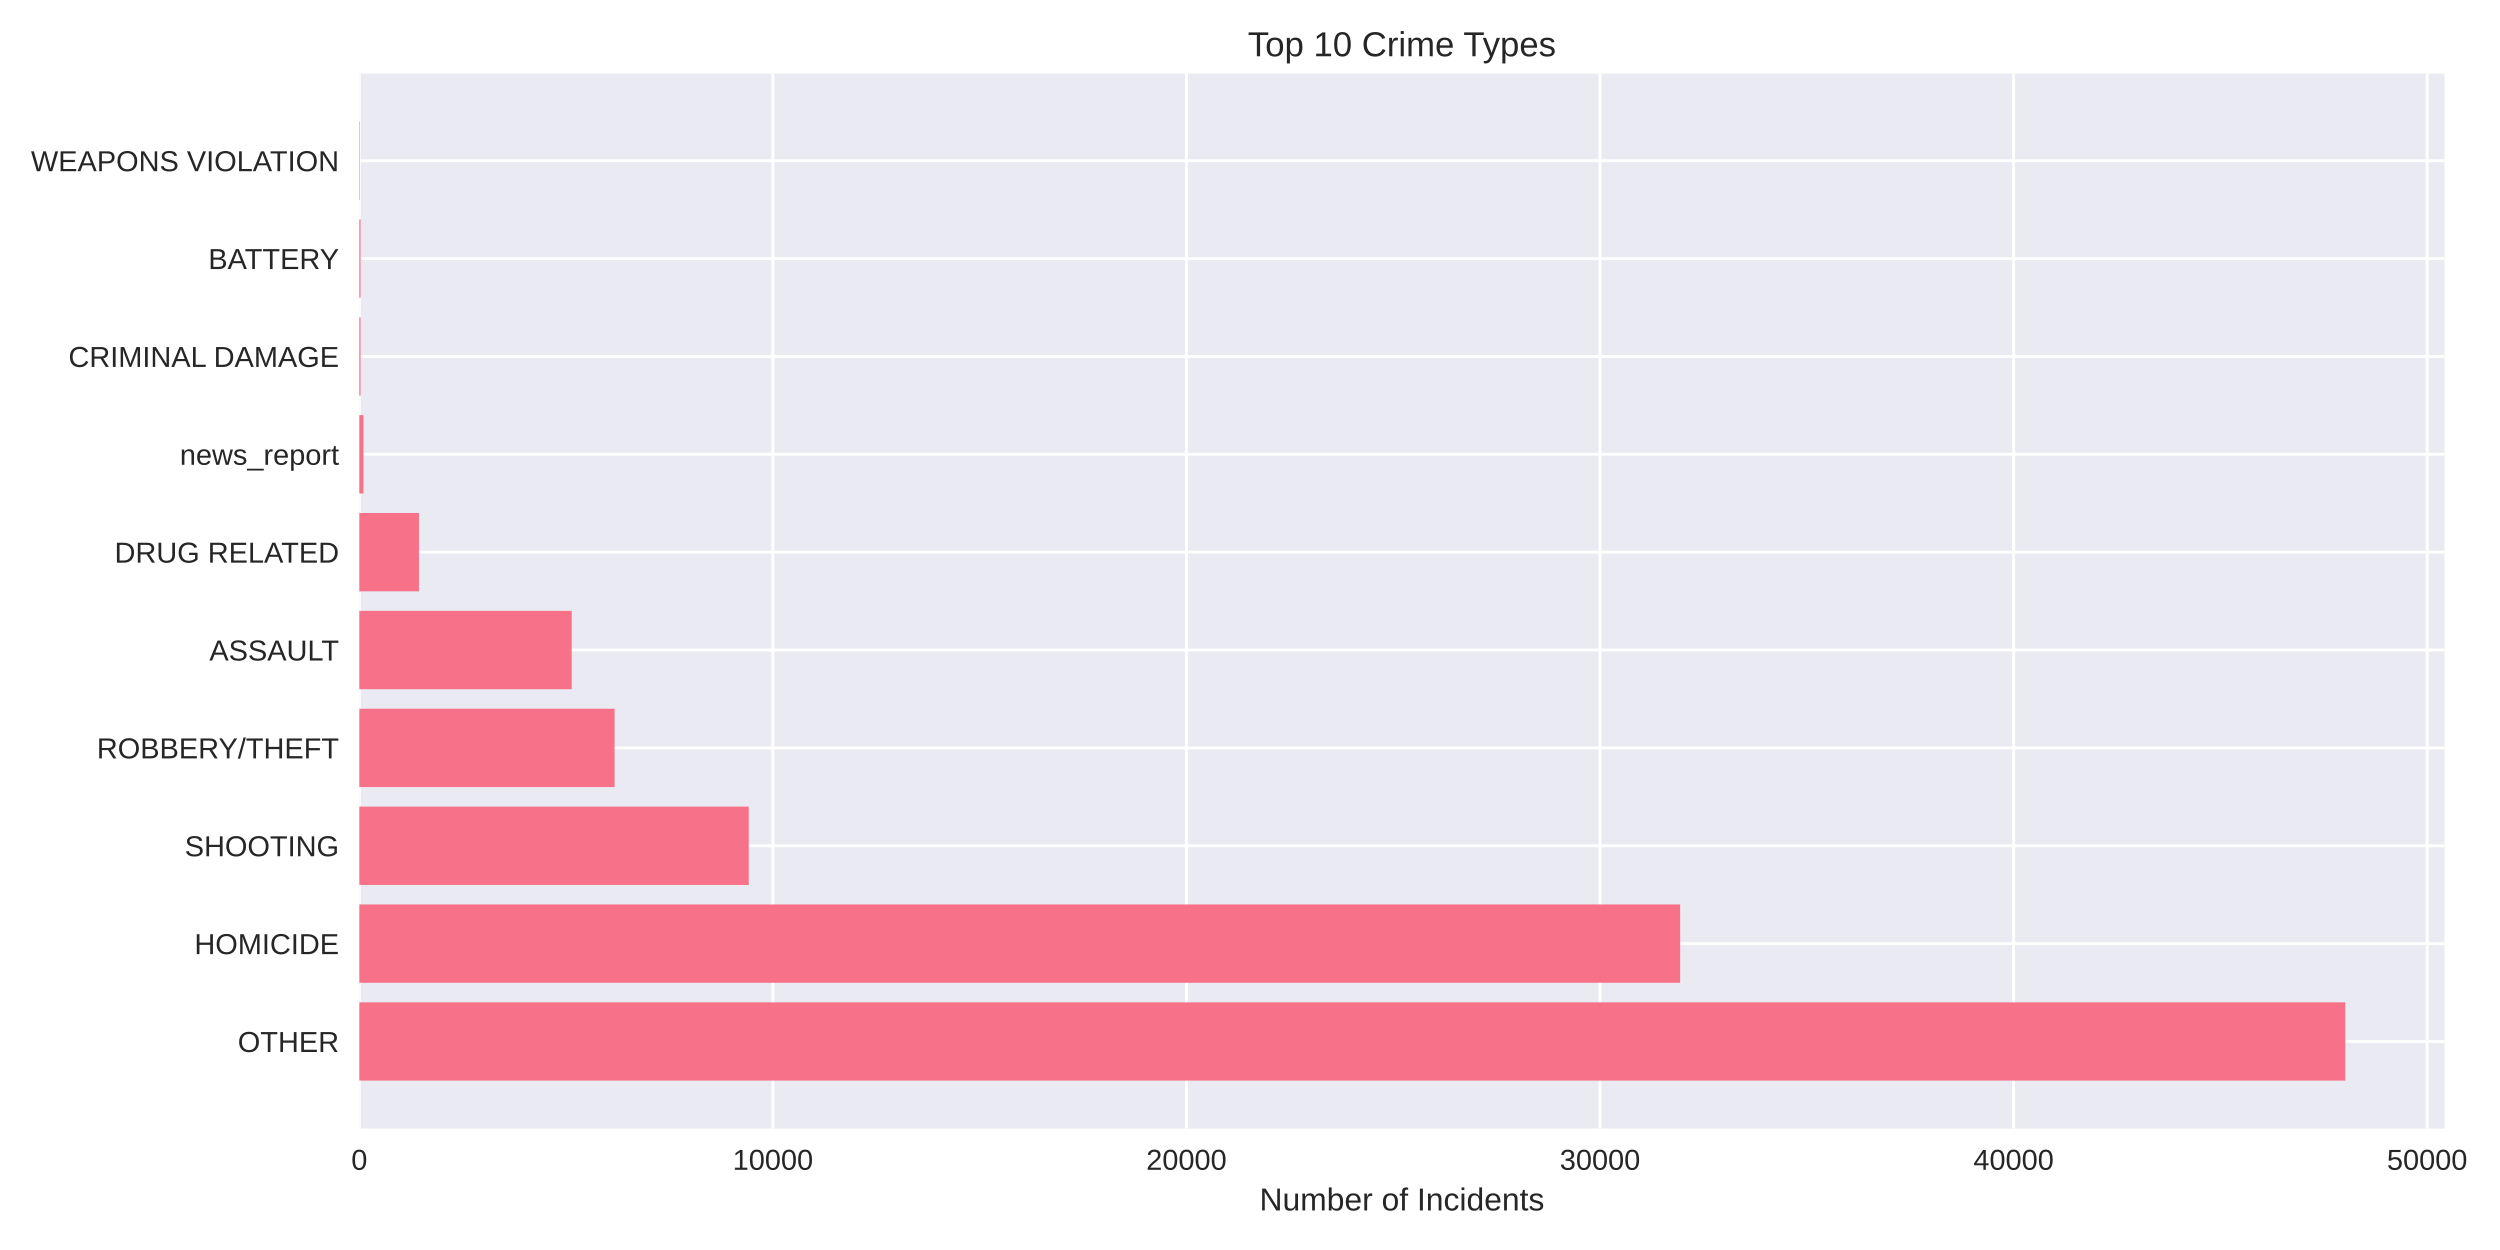
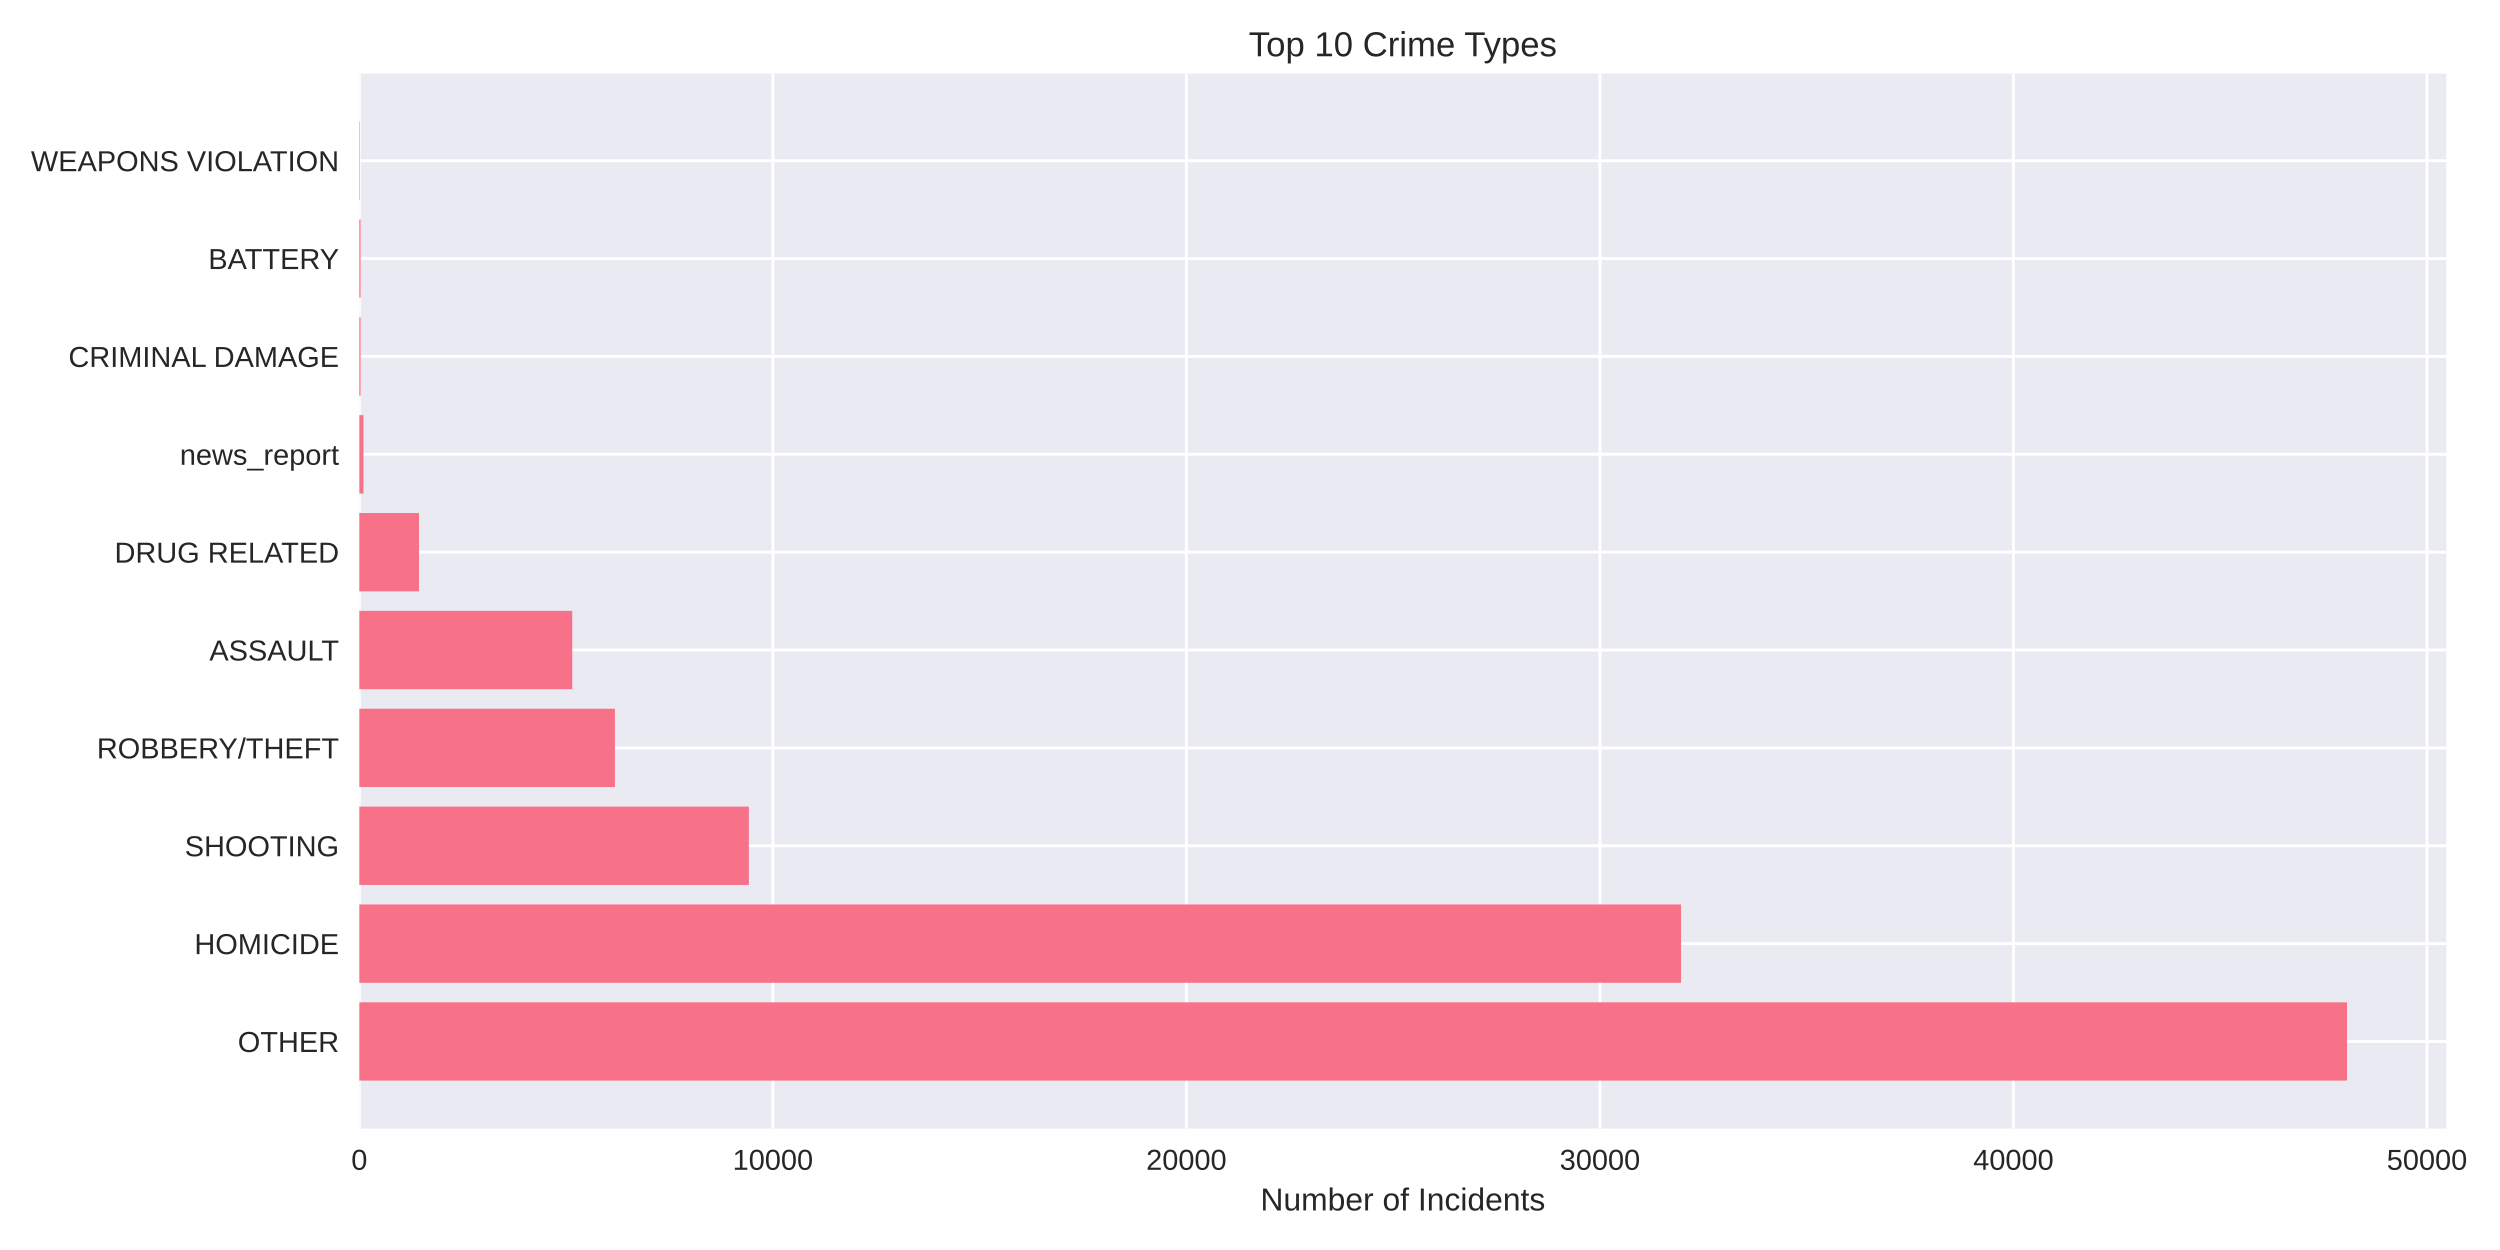
<svg xmlns="http://www.w3.org/2000/svg" width="864pt" height="432pt" viewBox="0 0 864 432" version="1.1">
  <defs>
    <style type="text/css">*{stroke-linejoin: round; stroke-linecap: butt}</style>
  </defs>
  <g id="figure_1">
    <g id="patch_1">
      <path d="M 0 432  L 864 432  L 864 0  L 0 0  z " style="fill: #ffffff" />
    </g>
    <g id="axes_1">
      <g id="patch_2">
-         <path d="M 124.18 390.04  L 844.841 390.04  L 844.841 25.44  L 124.18 25.44  z " style="fill: #eaeaf2" />
+         <path d="M 124.18 390.04  L 845.476 390.04  L 845.476 25.44  L 124.18 25.44  z " style="fill: #eaeaf2" />
      </g>
      <g id="matplotlib.axis_1">
        <g id="xtick_1">
          <g id="line2d_1">
-             <path d="M 124.18 390.04  L 124.18 25.44  " clip-path="url(#p250694c6eb)" style="fill: none; stroke: #ffffff; stroke-linecap: round" />
+             <path d="M 124.18 390.04  L 124.18 25.44  " clip-path="url(#p01ed39ac9d)" style="fill: none; stroke: #ffffff; stroke-linecap: round" />
          </g>
          <g id="line2d_2" />
          <g id="text_1">
            <text style="fill: #262626; font: 10px 'Arial', 'Liberation Sans', 'DejaVu Sans', 'Bitstream Vera Sans', sans-serif; text-anchor: middle" x="124.18" y="404.287" transform="rotate(-0 124.18 404.2869)">0</text>
          </g>
        </g>
        <g id="xtick_2">
          <g id="line2d_3">
-             <path d="M 267.109 390.04  L 267.109 25.44  " clip-path="url(#p250694c6eb)" style="fill: none; stroke: #ffffff; stroke-linecap: round" />
+             <path d="M 267.098 390.04  L 267.098 25.44  " clip-path="url(#p01ed39ac9d)" style="fill: none; stroke: #ffffff; stroke-linecap: round" />
          </g>
          <g id="line2d_4" />
          <g id="text_2">
-             <text style="fill: #262626; font: 10px 'Arial', 'Liberation Sans', 'DejaVu Sans', 'Bitstream Vera Sans', sans-serif; text-anchor: middle" x="267.109" y="404.287" transform="rotate(-0 267.1087 404.2869)">10000</text>
+             <text style="fill: #262626; font: 10px 'Arial', 'Liberation Sans', 'DejaVu Sans', 'Bitstream Vera Sans', sans-serif; text-anchor: middle" x="267.098" y="404.287" transform="rotate(-0 267.0979 404.2869)">10000</text>
          </g>
        </g>
        <g id="xtick_3">
          <g id="line2d_5">
-             <path d="M 410.037 390.04  L 410.037 25.44  " clip-path="url(#p250694c6eb)" style="fill: none; stroke: #ffffff; stroke-linecap: round" />
+             <path d="M 410.016 390.04  L 410.016 25.44  " clip-path="url(#p01ed39ac9d)" style="fill: none; stroke: #ffffff; stroke-linecap: round" />
          </g>
          <g id="line2d_6" />
          <g id="text_3">
-             <text style="fill: #262626; font: 10px 'Arial', 'Liberation Sans', 'DejaVu Sans', 'Bitstream Vera Sans', sans-serif; text-anchor: middle" x="410.037" y="404.287" transform="rotate(-0 410.0375 404.2869)">20000</text>
+             <text style="fill: #262626; font: 10px 'Arial', 'Liberation Sans', 'DejaVu Sans', 'Bitstream Vera Sans', sans-serif; text-anchor: middle" x="410.016" y="404.287" transform="rotate(-0 410.0157 404.2869)">20000</text>
          </g>
        </g>
        <g id="xtick_4">
          <g id="line2d_7">
-             <path d="M 552.966 390.04  L 552.966 25.44  " clip-path="url(#p250694c6eb)" style="fill: none; stroke: #ffffff; stroke-linecap: round" />
+             <path d="M 552.934 390.04  L 552.934 25.44  " clip-path="url(#p01ed39ac9d)" style="fill: none; stroke: #ffffff; stroke-linecap: round" />
          </g>
          <g id="line2d_8" />
          <g id="text_4">
-             <text style="fill: #262626; font: 10px 'Arial', 'Liberation Sans', 'DejaVu Sans', 'Bitstream Vera Sans', sans-serif; text-anchor: middle" x="552.966" y="404.287" transform="rotate(-0 552.9662 404.2869)">30000</text>
+             <text style="fill: #262626; font: 10px 'Arial', 'Liberation Sans', 'DejaVu Sans', 'Bitstream Vera Sans', sans-serif; text-anchor: middle" x="552.934" y="404.287" transform="rotate(-0 552.9336 404.2869)">30000</text>
          </g>
        </g>
        <g id="xtick_5">
          <g id="line2d_9">
-             <path d="M 695.895 390.04  L 695.895 25.44  " clip-path="url(#p250694c6eb)" style="fill: none; stroke: #ffffff; stroke-linecap: round" />
+             <path d="M 695.851 390.04  L 695.851 25.44  " clip-path="url(#p01ed39ac9d)" style="fill: none; stroke: #ffffff; stroke-linecap: round" />
          </g>
          <g id="line2d_10" />
          <g id="text_5">
-             <text style="fill: #262626; font: 10px 'Arial', 'Liberation Sans', 'DejaVu Sans', 'Bitstream Vera Sans', sans-serif; text-anchor: middle" x="695.895" y="404.287" transform="rotate(-0 695.8949 404.2869)">40000</text>
+             <text style="fill: #262626; font: 10px 'Arial', 'Liberation Sans', 'DejaVu Sans', 'Bitstream Vera Sans', sans-serif; text-anchor: middle" x="695.851" y="404.287" transform="rotate(-0 695.8514 404.2869)">40000</text>
          </g>
        </g>
        <g id="xtick_6">
          <g id="line2d_11">
-             <path d="M 838.824 390.04  L 838.824 25.44  " clip-path="url(#p250694c6eb)" style="fill: none; stroke: #ffffff; stroke-linecap: round" />
+             <path d="M 838.769 390.04  L 838.769 25.44  " clip-path="url(#p01ed39ac9d)" style="fill: none; stroke: #ffffff; stroke-linecap: round" />
          </g>
          <g id="line2d_12" />
          <g id="text_6">
-             <text style="fill: #262626; font: 10px 'Arial', 'Liberation Sans', 'DejaVu Sans', 'Bitstream Vera Sans', sans-serif; text-anchor: middle" x="838.824" y="404.287" transform="rotate(-0 838.8237 404.2869)">50000</text>
+             <text style="fill: #262626; font: 10px 'Arial', 'Liberation Sans', 'DejaVu Sans', 'Bitstream Vera Sans', sans-serif; text-anchor: middle" x="838.769" y="404.287" transform="rotate(-0 838.7693 404.2869)">50000</text>
          </g>
        </g>
        <g id="text_7">
-           <text style="fill: #262626; font: 11px 'Arial', 'Liberation Sans', 'DejaVu Sans', 'Bitstream Vera Sans', sans-serif; text-anchor: middle" x="484.51" y="418.333" transform="rotate(-0 484.5105 418.3334)">Number of Incidents</text>
+           <text style="fill: #262626; font: 11px 'Arial', 'Liberation Sans', 'DejaVu Sans', 'Bitstream Vera Sans', sans-serif; text-anchor: middle" x="484.828" y="418.333" transform="rotate(-0 484.8282 418.3334)">Number of Incidents</text>
        </g>
      </g>
      <g id="matplotlib.axis_2">
        <g id="ytick_1">
          <g id="line2d_13">
-             <path d="M 124.18 359.939  L 844.841 359.939  " clip-path="url(#p250694c6eb)" style="fill: none; stroke: #ffffff; stroke-linecap: round" />
+             <path d="M 124.18 359.939  L 845.476 359.939  " clip-path="url(#p01ed39ac9d)" style="fill: none; stroke: #ffffff; stroke-linecap: round" />
          </g>
          <g id="line2d_14" />
          <g id="text_8">
            <text style="fill: #262626; font: 10px 'Arial', 'Liberation Sans', 'DejaVu Sans', 'Bitstream Vera Sans', sans-serif; text-anchor: end" x="117.18" y="363.562" transform="rotate(-0 117.18 363.562)">OTHER</text>
          </g>
        </g>
        <g id="ytick_2">
          <g id="line2d_15">
-             <path d="M 124.18 326.117  L 844.841 326.117  " clip-path="url(#p250694c6eb)" style="fill: none; stroke: #ffffff; stroke-linecap: round" />
+             <path d="M 124.18 326.117  L 845.476 326.117  " clip-path="url(#p01ed39ac9d)" style="fill: none; stroke: #ffffff; stroke-linecap: round" />
          </g>
          <g id="line2d_16" />
          <g id="text_9">
            <text style="fill: #262626; font: 10px 'Arial', 'Liberation Sans', 'DejaVu Sans', 'Bitstream Vera Sans', sans-serif; text-anchor: end" x="117.18" y="329.74" transform="rotate(-0 117.18 329.7401)">HOMICIDE</text>
          </g>
        </g>
        <g id="ytick_3">
          <g id="line2d_17">
-             <path d="M 124.18 292.295  L 844.841 292.295  " clip-path="url(#p250694c6eb)" style="fill: none; stroke: #ffffff; stroke-linecap: round" />
+             <path d="M 124.18 292.295  L 845.476 292.295  " clip-path="url(#p01ed39ac9d)" style="fill: none; stroke: #ffffff; stroke-linecap: round" />
          </g>
          <g id="line2d_18" />
          <g id="text_10">
            <text style="fill: #262626; font: 10px 'Arial', 'Liberation Sans', 'DejaVu Sans', 'Bitstream Vera Sans', sans-serif; text-anchor: end" x="117.18" y="295.918" transform="rotate(-0 117.18 295.9182)">SHOOTING</text>
          </g>
        </g>
        <g id="ytick_4">
          <g id="line2d_19">
-             <path d="M 124.18 258.473  L 844.841 258.473  " clip-path="url(#p250694c6eb)" style="fill: none; stroke: #ffffff; stroke-linecap: round" />
+             <path d="M 124.18 258.473  L 845.476 258.473  " clip-path="url(#p01ed39ac9d)" style="fill: none; stroke: #ffffff; stroke-linecap: round" />
          </g>
          <g id="line2d_20" />
          <g id="text_11">
            <text style="fill: #262626; font: 10px 'Arial', 'Liberation Sans', 'DejaVu Sans', 'Bitstream Vera Sans', sans-serif; text-anchor: end" x="117.18" y="262.096" transform="rotate(-0 117.18 262.0963)">ROBBERY/THEFT</text>
          </g>
        </g>
        <g id="ytick_5">
          <g id="line2d_21">
-             <path d="M 124.18 224.651  L 844.841 224.651  " clip-path="url(#p250694c6eb)" style="fill: none; stroke: #ffffff; stroke-linecap: round" />
+             <path d="M 124.18 224.651  L 845.476 224.651  " clip-path="url(#p01ed39ac9d)" style="fill: none; stroke: #ffffff; stroke-linecap: round" />
          </g>
          <g id="line2d_22" />
          <g id="text_12">
            <text style="fill: #262626; font: 10px 'Arial', 'Liberation Sans', 'DejaVu Sans', 'Bitstream Vera Sans', sans-serif; text-anchor: end" x="117.18" y="228.274" transform="rotate(-0 117.18 228.2744)">ASSAULT</text>
          </g>
        </g>
        <g id="ytick_6">
          <g id="line2d_23">
-             <path d="M 124.18 190.829  L 844.841 190.829  " clip-path="url(#p250694c6eb)" style="fill: none; stroke: #ffffff; stroke-linecap: round" />
+             <path d="M 124.18 190.829  L 845.476 190.829  " clip-path="url(#p01ed39ac9d)" style="fill: none; stroke: #ffffff; stroke-linecap: round" />
          </g>
          <g id="line2d_24" />
          <g id="text_13">
            <text style="fill: #262626; font: 10px 'Arial', 'Liberation Sans', 'DejaVu Sans', 'Bitstream Vera Sans', sans-serif; text-anchor: end" x="117.18" y="194.452" transform="rotate(-0 117.18 194.4525)">DRUG RELATED</text>
          </g>
        </g>
        <g id="ytick_7">
          <g id="line2d_25">
-             <path d="M 124.18 157.007  L 844.841 157.007  " clip-path="url(#p250694c6eb)" style="fill: none; stroke: #ffffff; stroke-linecap: round" />
+             <path d="M 124.18 157.007  L 845.476 157.007  " clip-path="url(#p01ed39ac9d)" style="fill: none; stroke: #ffffff; stroke-linecap: round" />
          </g>
          <g id="line2d_26" />
          <g id="text_14">
            <text style="fill: #262626; font: 10px 'Arial', 'Liberation Sans', 'DejaVu Sans', 'Bitstream Vera Sans', sans-serif; text-anchor: end" x="117.18" y="160.631" transform="rotate(-0 117.18 160.6306)">news_report</text>
          </g>
        </g>
        <g id="ytick_8">
          <g id="line2d_27">
-             <path d="M 124.18 123.185  L 844.841 123.185  " clip-path="url(#p250694c6eb)" style="fill: none; stroke: #ffffff; stroke-linecap: round" />
+             <path d="M 124.18 123.185  L 845.476 123.185  " clip-path="url(#p01ed39ac9d)" style="fill: none; stroke: #ffffff; stroke-linecap: round" />
          </g>
          <g id="line2d_28" />
          <g id="text_15">
            <text style="fill: #262626; font: 10px 'Arial', 'Liberation Sans', 'DejaVu Sans', 'Bitstream Vera Sans', sans-serif; text-anchor: end" x="117.18" y="126.809" transform="rotate(-0 117.18 126.8087)">CRIMINAL DAMAGE</text>
          </g>
        </g>
        <g id="ytick_9">
          <g id="line2d_29">
-             <path d="M 124.18 89.363  L 844.841 89.363  " clip-path="url(#p250694c6eb)" style="fill: none; stroke: #ffffff; stroke-linecap: round" />
+             <path d="M 124.18 89.363  L 845.476 89.363  " clip-path="url(#p01ed39ac9d)" style="fill: none; stroke: #ffffff; stroke-linecap: round" />
          </g>
          <g id="line2d_30" />
          <g id="text_16">
            <text style="fill: #262626; font: 10px 'Arial', 'Liberation Sans', 'DejaVu Sans', 'Bitstream Vera Sans', sans-serif; text-anchor: end" x="117.18" y="92.987" transform="rotate(-0 117.18 92.98681)">BATTERY</text>
          </g>
        </g>
        <g id="ytick_10">
          <g id="line2d_31">
-             <path d="M 124.18 55.541  L 844.841 55.541  " clip-path="url(#p250694c6eb)" style="fill: none; stroke: #ffffff; stroke-linecap: round" />
+             <path d="M 124.18 55.541  L 845.476 55.541  " clip-path="url(#p01ed39ac9d)" style="fill: none; stroke: #ffffff; stroke-linecap: round" />
          </g>
          <g id="line2d_32" />
          <g id="text_17">
            <text style="fill: #262626; font: 10px 'Arial', 'Liberation Sans', 'DejaVu Sans', 'Bitstream Vera Sans', sans-serif; text-anchor: end" x="117.18" y="59.165" transform="rotate(-0 117.18 59.16492)">WEAPONS VIOLATION</text>
          </g>
        </g>
      </g>
      <g id="patch_3">
-         <path d="M 124.18 373.467  L 810.524 373.467  L 810.524 346.41  L 124.18 346.41  z " clip-path="url(#p250694c6eb)" style="fill: #f77189" />
+         <path d="M 124.18 373.467  L 811.129 373.467  L 811.129 346.41  L 124.18 346.41  z " clip-path="url(#p01ed39ac9d)" style="fill: #f77189" />
      </g>
      <g id="patch_4">
-         <path d="M 124.18 339.645  L 580.666 339.645  L 580.666 312.588  L 124.18 312.588  z " clip-path="url(#p250694c6eb)" style="fill: #f77189" />
+         <path d="M 124.18 339.645  L 580.96 339.645  L 580.96 312.588  L 124.18 312.588  z " clip-path="url(#p01ed39ac9d)" style="fill: #f77189" />
      </g>
      <g id="patch_5">
-         <path d="M 124.18 305.823  L 258.762 305.823  L 258.762 278.766  L 124.18 278.766  z " clip-path="url(#p250694c6eb)" style="fill: #f77189" />
+         <path d="M 124.18 305.823  L 258.809 305.823  L 258.809 278.766  L 124.18 278.766  z " clip-path="url(#p01ed39ac9d)" style="fill: #f77189" />
      </g>
      <g id="patch_6">
-         <path d="M 124.18 272.002  L 212.396 272.002  L 212.396 244.944  L 124.18 244.944  z " clip-path="url(#p250694c6eb)" style="fill: #f77189" />
+         <path d="M 124.18 272.002  L 212.518 272.002  L 212.518 244.944  L 124.18 244.944  z " clip-path="url(#p01ed39ac9d)" style="fill: #f77189" />
      </g>
      <g id="patch_7">
-         <path d="M 124.18 238.18  L 197.588 238.18  L 197.588 211.122  L 124.18 211.122  z " clip-path="url(#p250694c6eb)" style="fill: #f77189" />
+         <path d="M 124.18 238.18  L 197.768 238.18  L 197.768 211.122  L 124.18 211.122  z " clip-path="url(#p01ed39ac9d)" style="fill: #f77189" />
      </g>
      <g id="patch_8">
-         <path d="M 124.18 204.358  L 144.79 204.358  L 144.79 177.3  L 124.18 177.3  z " clip-path="url(#p250694c6eb)" style="fill: #f77189" />
+         <path d="M 124.18 204.358  L 144.803 204.358  L 144.803 177.3  L 124.18 177.3  z " clip-path="url(#p01ed39ac9d)" style="fill: #f77189" />
      </g>
      <g id="patch_9">
-         <path d="M 124.18 170.536  L 125.609 170.536  L 125.609 143.478  L 124.18 143.478  z " clip-path="url(#p250694c6eb)" style="fill: #f77189" />
+         <path d="M 124.18 170.536  L 125.609 170.536  L 125.609 143.478  L 124.18 143.478  z " clip-path="url(#p01ed39ac9d)" style="fill: #f77189" />
      </g>
      <g id="patch_10">
-         <path d="M 124.18 136.714  L 124.623 136.714  L 124.623 109.657  L 124.18 109.657  z " clip-path="url(#p250694c6eb)" style="fill: #f77189" />
+         <path d="M 124.18 136.714  L 124.623 136.714  L 124.623 109.657  L 124.18 109.657  z " clip-path="url(#p01ed39ac9d)" style="fill: #f77189" />
      </g>
      <g id="patch_11">
-         <path d="M 124.18 102.892  L 124.623 102.892  L 124.623 75.835  L 124.18 75.835  z " clip-path="url(#p250694c6eb)" style="fill: #f77189" />
+         <path d="M 124.18 102.892  L 124.623 102.892  L 124.623 75.835  L 124.18 75.835  z " clip-path="url(#p01ed39ac9d)" style="fill: #f77189" />
      </g>
      <g id="patch_12">
-         <path d="M 124.18 69.07  L 124.337 69.07  L 124.337 42.013  L 124.18 42.013  z " clip-path="url(#p250694c6eb)" style="fill: #f77189" />
+         <path d="M 124.18 69.07  L 124.337 69.07  L 124.337 42.013  L 124.18 42.013  z " clip-path="url(#p01ed39ac9d)" style="fill: #f77189" />
      </g>
      <g id="patch_13">
        <path d="M 124.18 390.04  L 124.18 25.44  " style="fill: none" />
      </g>
      <g id="patch_14">
-         <path d="M 844.841 390.04  L 844.841 25.44  " style="fill: none" />
+         <path d="M 845.476 390.04  L 845.476 25.44  " style="fill: none" />
      </g>
      <g id="patch_15">
-         <path d="M 124.18 390.04  L 844.841 390.04  " style="fill: none" />
+         <path d="M 124.18 390.04  L 845.476 390.04  " style="fill: none" />
      </g>
      <g id="patch_16">
-         <path d="M 124.18 25.44  L 844.841 25.44  " style="fill: none" />
+         <path d="M 124.18 25.44  L 845.476 25.44  " style="fill: none" />
      </g>
      <g id="text_18">
-         <text style="fill: #262626; font: 12px 'Arial', 'Liberation Sans', 'DejaVu Sans', 'Bitstream Vera Sans', sans-serif; text-anchor: middle" x="484.51" y="19.44" transform="rotate(-0 484.5105 19.44)">Top 10 Crime Types</text>
+         <text style="fill: #262626; font: 12px 'Arial', 'Liberation Sans', 'DejaVu Sans', 'Bitstream Vera Sans', sans-serif; text-anchor: middle" x="484.828" y="19.44" transform="rotate(-0 484.8282 19.44)">Top 10 Crime Types</text>
      </g>
    </g>
  </g>
  <defs>
-     <clipPath id="p250694c6eb">
-       <rect x="124.18" y="25.44" width="720.661" height="364.6" />
+     <clipPath id="p01ed39ac9d">
+       <rect x="124.18" y="25.44" width="721.296" height="364.6" />
    </clipPath>
  </defs>
</svg>
